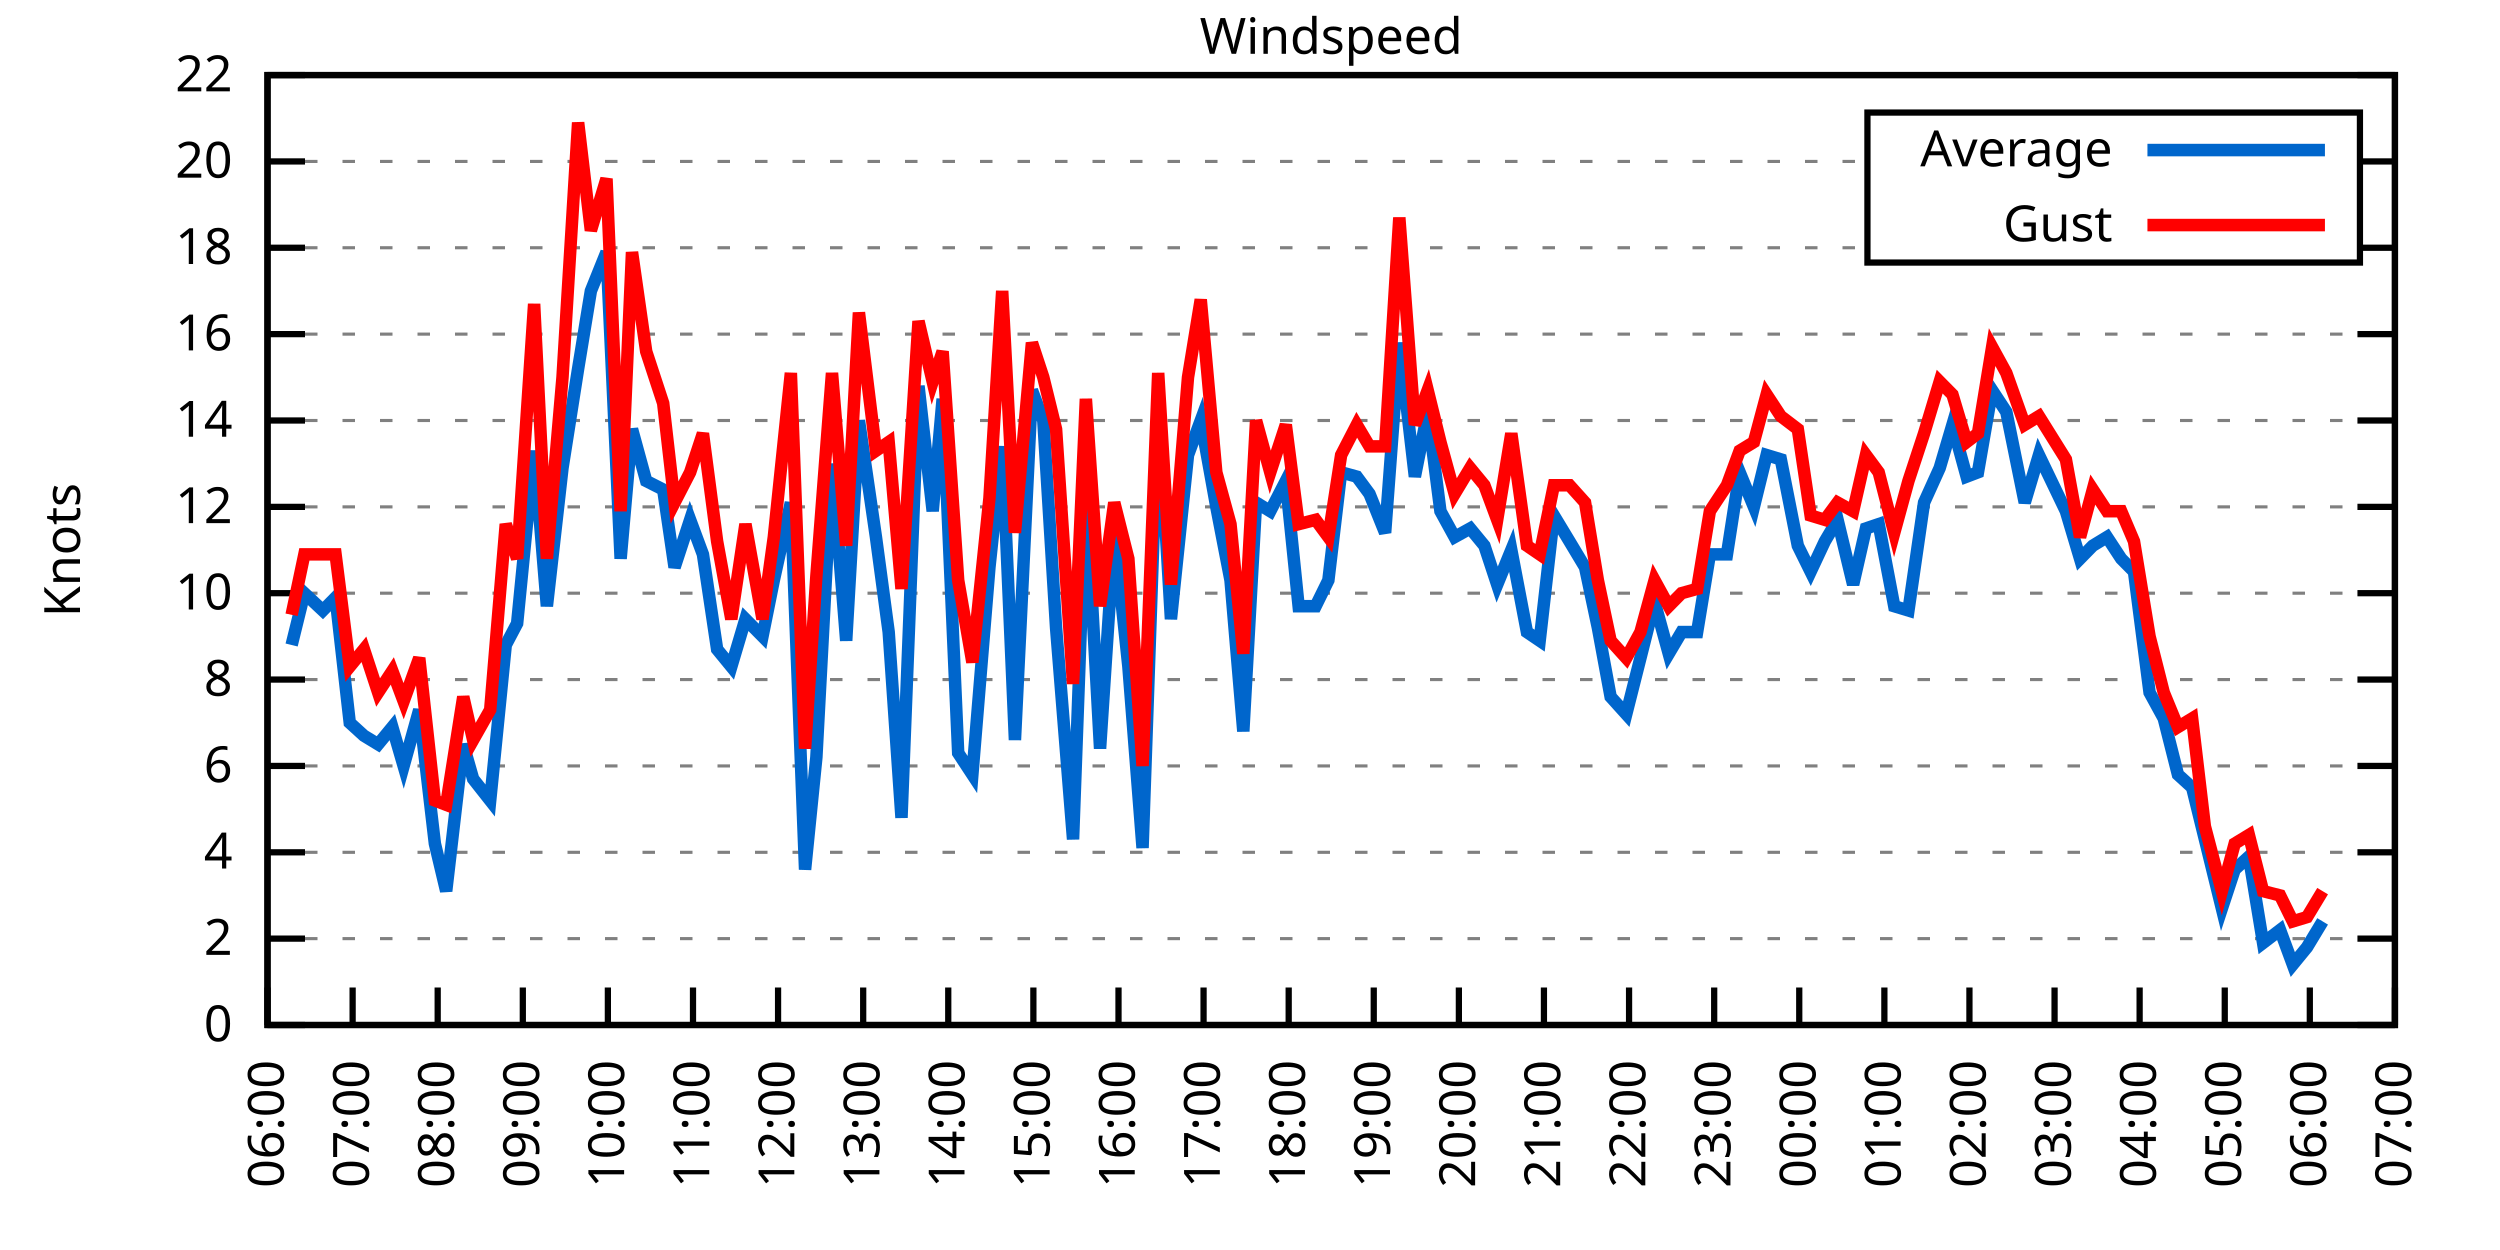
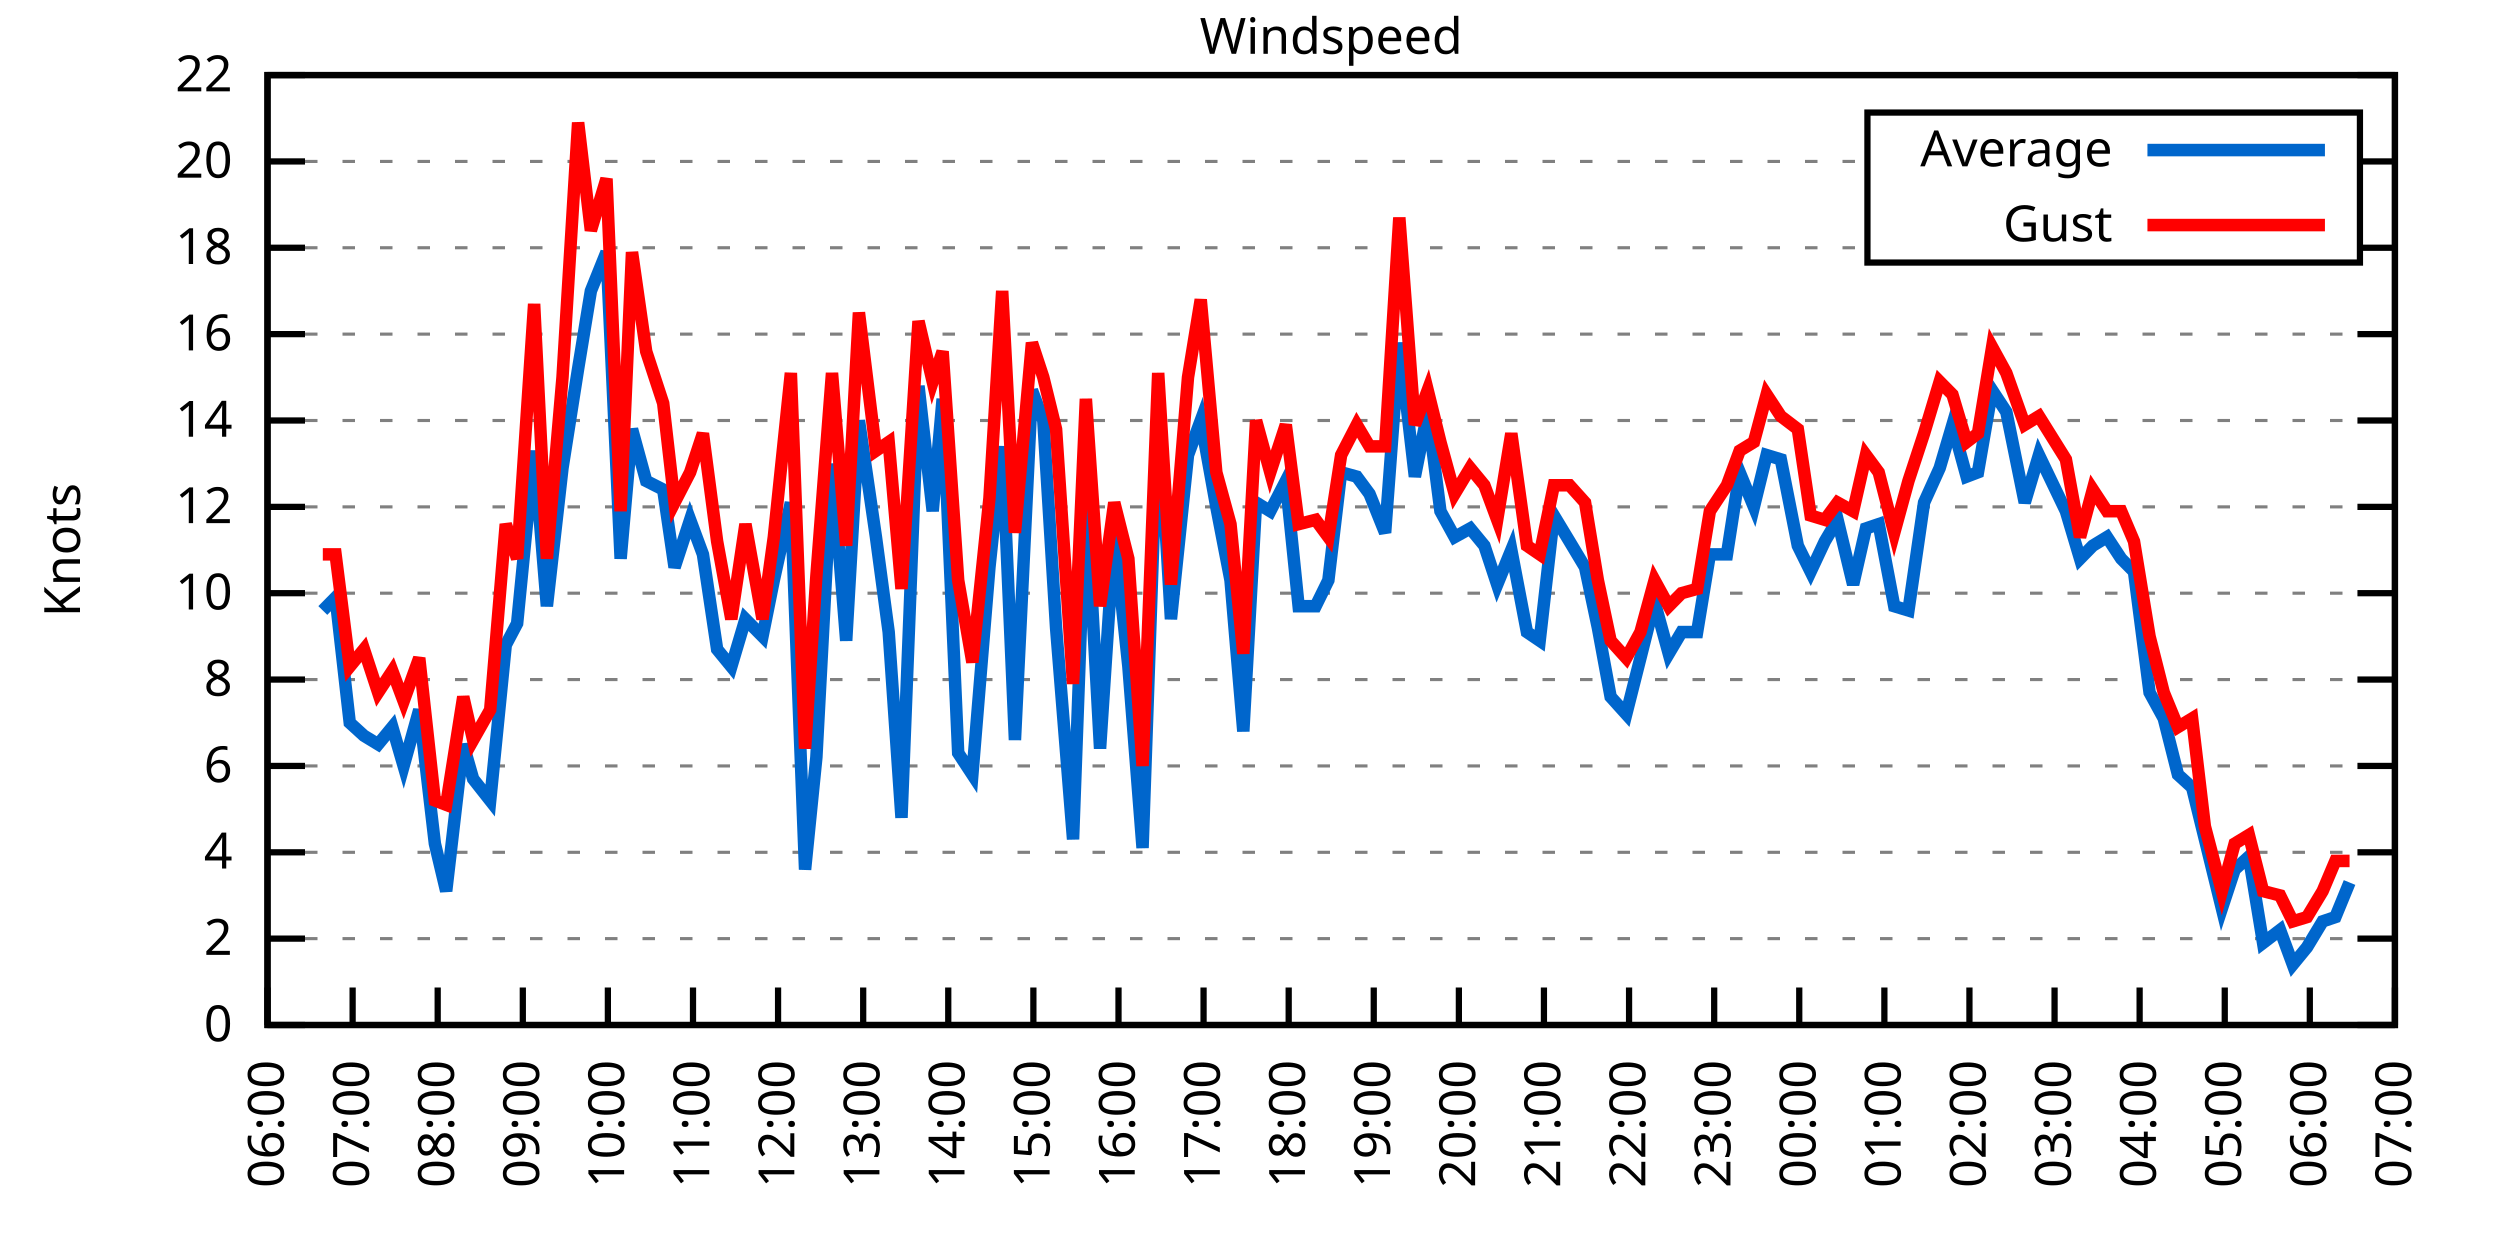
<svg xmlns="http://www.w3.org/2000/svg" xmlns:xlink="http://www.w3.org/1999/xlink" width="400" height="200" viewBox="0 0 400 200">
  <g id="gnuplot_canvas">
    <rect x="0" y="0" width="400" height="200" fill="none" />
    <defs>
      <circle id="gpDot" r="0.5" stroke-width="0.5" stroke="currentColor" />
      <path id="gpPt0" stroke-width="0.333" stroke="currentColor" d="M-1,0 h2 M0,-1 v2" />
      <path id="gpPt1" stroke-width="0.333" stroke="currentColor" d="M-1,-1 L1,1 M1,-1 L-1,1" />
      <path id="gpPt2" stroke-width="0.333" stroke="currentColor" d="M-1,0 L1,0 M0,-1 L0,1 M-1,-1 L1,1 M-1,1 L1,-1" />
      <rect id="gpPt3" stroke-width="0.333" stroke="currentColor" x="-1" y="-1" width="2" height="2" />
      <rect id="gpPt4" stroke-width="0.333" stroke="currentColor" fill="currentColor" x="-1" y="-1" width="2" height="2" />
      <circle id="gpPt5" stroke-width="0.333" stroke="currentColor" cx="0" cy="0" r="1" />
      <use xlink:href="#gpPt5" id="gpPt6" fill="currentColor" stroke="none" />
      <path id="gpPt7" stroke-width="0.333" stroke="currentColor" d="M0,-1.33 L-1.33,0.67 L1.33,0.67 z" />
      <use xlink:href="#gpPt7" id="gpPt8" fill="currentColor" stroke="none" />
      <use xlink:href="#gpPt7" id="gpPt9" stroke="currentColor" transform="rotate(180)" />
      <use xlink:href="#gpPt9" id="gpPt10" fill="currentColor" stroke="none" />
      <use xlink:href="#gpPt3" id="gpPt11" stroke="currentColor" transform="rotate(45)" />
      <use xlink:href="#gpPt11" id="gpPt12" fill="currentColor" stroke="none" />
      <path id="gpPt13" stroke-width="0.333" stroke="currentColor" d="M0,1.330 L1.265,0.411 L0.782,-1.067 L-0.782,-1.076 L-1.265,0.411 z" />
      <use xlink:href="#gpPt13" id="gpPt14" fill="currentColor" stroke="none" />
      <filter id="textbox" filterUnits="objectBoundingBox" x="0" y="0" height="1" width="1">
        <feFlood flood-color="white" flood-opacity="1" result="bgnd" />
        <feComposite in="SourceGraphic" in2="bgnd" operator="atop" />
      </filter>
      <filter id="greybox" filterUnits="objectBoundingBox" x="0" y="0" height="1" width="1">
        <feFlood flood-color="lightgrey" flood-opacity="1" result="grey" />
        <feComposite in="SourceGraphic" in2="grey" operator="atop" />
      </filter>
    </defs>
    <g fill="none" color="white" stroke="currentColor" stroke-width="1.00" stroke-linecap="butt" stroke-linejoin="miter">
</g>
    <g fill="none" color="black" stroke="currentColor" stroke-width="1.00" stroke-linecap="butt" stroke-linejoin="miter">
      <g stroke="none" shape-rendering="crispEdges">
        <polygon fill="rgb(255, 255, 255)" points="42.80,164.00 383.18,164.00 383.18,12.02 42.80,12.02 " />
      </g>
    </g>
    <g fill="none" color="black" stroke="currentColor" stroke-width="1.00" stroke-linecap="butt" stroke-linejoin="miter">
</g>
    <g fill="none" color="black" stroke="black" stroke-width="0.50" stroke-linecap="butt" stroke-linejoin="miter">
</g>
    <g fill="none" color="gray" stroke="currentColor" stroke-width="0.50" stroke-linecap="butt" stroke-linejoin="miter">
      <path stroke="gray" stroke-dasharray="2,4" class="gridline" d="M42.80,164.00 L383.19,164.00  " />
    </g>
    <g fill="none" color="gray" stroke="gray" stroke-width="1.00" stroke-linecap="butt" stroke-linejoin="miter">
</g>
    <g fill="none" color="black" stroke="currentColor" stroke-width="1.00" stroke-linecap="butt" stroke-linejoin="miter">
      <path stroke="black" d="M42.80,164.00 L48.80,164.00 M383.19,164.00 L377.19,164.00  " />
      <g transform="translate(37.20,166.60)" stroke="none" fill="black" font-family="Sans" font-size="8.00" text-anchor="end">
        <text>
          <tspan font-family="Sans"> 0</tspan>
        </text>
      </g>
    </g>
    <g fill="none" color="black" stroke="currentColor" stroke-width="1.00" stroke-linecap="butt" stroke-linejoin="miter">
</g>
    <g fill="none" color="black" stroke="black" stroke-width="0.50" stroke-linecap="butt" stroke-linejoin="miter">
</g>
    <g fill="none" color="gray" stroke="currentColor" stroke-width="0.50" stroke-linecap="butt" stroke-linejoin="miter">
      <path stroke="gray" stroke-dasharray="2,4" class="gridline" d="M42.80,150.18 L383.19,150.18  " />
    </g>
    <g fill="none" color="gray" stroke="gray" stroke-width="1.00" stroke-linecap="butt" stroke-linejoin="miter">
</g>
    <g fill="none" color="black" stroke="currentColor" stroke-width="1.00" stroke-linecap="butt" stroke-linejoin="miter">
      <path stroke="black" d="M42.80,150.18 L48.80,150.18 M383.19,150.18 L377.19,150.18  " />
      <g transform="translate(37.20,152.78)" stroke="none" fill="black" font-family="Sans" font-size="8.00" text-anchor="end">
        <text>
          <tspan font-family="Sans"> 2</tspan>
        </text>
      </g>
    </g>
    <g fill="none" color="black" stroke="currentColor" stroke-width="1.00" stroke-linecap="butt" stroke-linejoin="miter">
</g>
    <g fill="none" color="black" stroke="black" stroke-width="0.50" stroke-linecap="butt" stroke-linejoin="miter">
</g>
    <g fill="none" color="gray" stroke="currentColor" stroke-width="0.50" stroke-linecap="butt" stroke-linejoin="miter">
      <path stroke="gray" stroke-dasharray="2,4" class="gridline" d="M42.80,136.37 L383.19,136.37  " />
    </g>
    <g fill="none" color="gray" stroke="gray" stroke-width="1.00" stroke-linecap="butt" stroke-linejoin="miter">
</g>
    <g fill="none" color="black" stroke="currentColor" stroke-width="1.00" stroke-linecap="butt" stroke-linejoin="miter">
      <path stroke="black" d="M42.80,136.37 L48.80,136.37 M383.19,136.37 L377.19,136.37  " />
      <g transform="translate(37.20,138.97)" stroke="none" fill="black" font-family="Sans" font-size="8.00" text-anchor="end">
        <text>
          <tspan font-family="Sans"> 4</tspan>
        </text>
      </g>
    </g>
    <g fill="none" color="black" stroke="currentColor" stroke-width="1.00" stroke-linecap="butt" stroke-linejoin="miter">
</g>
    <g fill="none" color="black" stroke="black" stroke-width="0.50" stroke-linecap="butt" stroke-linejoin="miter">
</g>
    <g fill="none" color="gray" stroke="currentColor" stroke-width="0.50" stroke-linecap="butt" stroke-linejoin="miter">
      <path stroke="gray" stroke-dasharray="2,4" class="gridline" d="M42.80,122.55 L383.19,122.55  " />
    </g>
    <g fill="none" color="gray" stroke="gray" stroke-width="1.00" stroke-linecap="butt" stroke-linejoin="miter">
</g>
    <g fill="none" color="black" stroke="currentColor" stroke-width="1.00" stroke-linecap="butt" stroke-linejoin="miter">
      <path stroke="black" d="M42.80,122.55 L48.80,122.55 M383.19,122.55 L377.19,122.55  " />
      <g transform="translate(37.20,125.15)" stroke="none" fill="black" font-family="Sans" font-size="8.00" text-anchor="end">
        <text>
          <tspan font-family="Sans"> 6</tspan>
        </text>
      </g>
    </g>
    <g fill="none" color="black" stroke="currentColor" stroke-width="1.00" stroke-linecap="butt" stroke-linejoin="miter">
</g>
    <g fill="none" color="black" stroke="black" stroke-width="0.50" stroke-linecap="butt" stroke-linejoin="miter">
</g>
    <g fill="none" color="gray" stroke="currentColor" stroke-width="0.50" stroke-linecap="butt" stroke-linejoin="miter">
      <path stroke="gray" stroke-dasharray="2,4" class="gridline" d="M42.80,108.73 L383.19,108.73  " />
    </g>
    <g fill="none" color="gray" stroke="gray" stroke-width="1.00" stroke-linecap="butt" stroke-linejoin="miter">
</g>
    <g fill="none" color="black" stroke="currentColor" stroke-width="1.00" stroke-linecap="butt" stroke-linejoin="miter">
      <path stroke="black" d="M42.80,108.73 L48.80,108.73 M383.19,108.73 L377.19,108.73  " />
      <g transform="translate(37.20,111.33)" stroke="none" fill="black" font-family="Sans" font-size="8.00" text-anchor="end">
        <text>
          <tspan font-family="Sans"> 8</tspan>
        </text>
      </g>
    </g>
    <g fill="none" color="black" stroke="currentColor" stroke-width="1.00" stroke-linecap="butt" stroke-linejoin="miter">
</g>
    <g fill="none" color="black" stroke="black" stroke-width="0.50" stroke-linecap="butt" stroke-linejoin="miter">
</g>
    <g fill="none" color="gray" stroke="currentColor" stroke-width="0.50" stroke-linecap="butt" stroke-linejoin="miter">
      <path stroke="gray" stroke-dasharray="2,4" class="gridline" d="M42.80,94.91 L383.19,94.91  " />
    </g>
    <g fill="none" color="gray" stroke="gray" stroke-width="1.00" stroke-linecap="butt" stroke-linejoin="miter">
</g>
    <g fill="none" color="black" stroke="currentColor" stroke-width="1.00" stroke-linecap="butt" stroke-linejoin="miter">
      <path stroke="black" d="M42.80,94.91 L48.80,94.91 M383.19,94.91 L377.19,94.91  " />
      <g transform="translate(37.20,97.51)" stroke="none" fill="black" font-family="Sans" font-size="8.00" text-anchor="end">
        <text>
          <tspan font-family="Sans"> 10</tspan>
        </text>
      </g>
    </g>
    <g fill="none" color="black" stroke="currentColor" stroke-width="1.00" stroke-linecap="butt" stroke-linejoin="miter">
</g>
    <g fill="none" color="black" stroke="black" stroke-width="0.50" stroke-linecap="butt" stroke-linejoin="miter">
</g>
    <g fill="none" color="gray" stroke="currentColor" stroke-width="0.50" stroke-linecap="butt" stroke-linejoin="miter">
      <path stroke="gray" stroke-dasharray="2,4" class="gridline" d="M42.80,81.10 L383.19,81.10  " />
    </g>
    <g fill="none" color="gray" stroke="gray" stroke-width="1.00" stroke-linecap="butt" stroke-linejoin="miter">
</g>
    <g fill="none" color="black" stroke="currentColor" stroke-width="1.00" stroke-linecap="butt" stroke-linejoin="miter">
      <path stroke="black" d="M42.80,81.10 L48.80,81.10 M383.19,81.10 L377.19,81.10  " />
      <g transform="translate(37.20,83.70)" stroke="none" fill="black" font-family="Sans" font-size="8.00" text-anchor="end">
        <text>
          <tspan font-family="Sans"> 12</tspan>
        </text>
      </g>
    </g>
    <g fill="none" color="black" stroke="currentColor" stroke-width="1.00" stroke-linecap="butt" stroke-linejoin="miter">
</g>
    <g fill="none" color="black" stroke="black" stroke-width="0.50" stroke-linecap="butt" stroke-linejoin="miter">
</g>
    <g fill="none" color="gray" stroke="currentColor" stroke-width="0.50" stroke-linecap="butt" stroke-linejoin="miter">
      <path stroke="gray" stroke-dasharray="2,4" class="gridline" d="M42.80,67.28 L383.19,67.28  " />
    </g>
    <g fill="none" color="gray" stroke="gray" stroke-width="1.00" stroke-linecap="butt" stroke-linejoin="miter">
</g>
    <g fill="none" color="black" stroke="currentColor" stroke-width="1.00" stroke-linecap="butt" stroke-linejoin="miter">
      <path stroke="black" d="M42.80,67.28 L48.80,67.28 M383.19,67.28 L377.19,67.28  " />
      <g transform="translate(37.20,69.88)" stroke="none" fill="black" font-family="Sans" font-size="8.00" text-anchor="end">
        <text>
          <tspan font-family="Sans"> 14</tspan>
        </text>
      </g>
    </g>
    <g fill="none" color="black" stroke="currentColor" stroke-width="1.00" stroke-linecap="butt" stroke-linejoin="miter">
</g>
    <g fill="none" color="black" stroke="black" stroke-width="0.50" stroke-linecap="butt" stroke-linejoin="miter">
</g>
    <g fill="none" color="gray" stroke="currentColor" stroke-width="0.50" stroke-linecap="butt" stroke-linejoin="miter">
      <path stroke="gray" stroke-dasharray="2,4" class="gridline" d="M42.80,53.46 L383.19,53.46  " />
    </g>
    <g fill="none" color="gray" stroke="gray" stroke-width="1.00" stroke-linecap="butt" stroke-linejoin="miter">
</g>
    <g fill="none" color="black" stroke="currentColor" stroke-width="1.00" stroke-linecap="butt" stroke-linejoin="miter">
      <path stroke="black" d="M42.80,53.46 L48.80,53.46 M383.19,53.46 L377.19,53.46  " />
      <g transform="translate(37.20,56.06)" stroke="none" fill="black" font-family="Sans" font-size="8.00" text-anchor="end">
        <text>
          <tspan font-family="Sans"> 16</tspan>
        </text>
      </g>
    </g>
    <g fill="none" color="black" stroke="currentColor" stroke-width="1.00" stroke-linecap="butt" stroke-linejoin="miter">
</g>
    <g fill="none" color="black" stroke="black" stroke-width="0.50" stroke-linecap="butt" stroke-linejoin="miter">
</g>
    <g fill="none" color="gray" stroke="currentColor" stroke-width="0.50" stroke-linecap="butt" stroke-linejoin="miter">
      <path stroke="gray" stroke-dasharray="2,4" class="gridline" d="M42.80,39.64 L298.79,39.64 M377.59,39.64 L383.19,39.64  " />
    </g>
    <g fill="none" color="gray" stroke="gray" stroke-width="1.00" stroke-linecap="butt" stroke-linejoin="miter">
</g>
    <g fill="none" color="black" stroke="currentColor" stroke-width="1.00" stroke-linecap="butt" stroke-linejoin="miter">
      <path stroke="black" d="M42.80,39.64 L48.80,39.64 M383.19,39.64 L377.19,39.64  " />
      <g transform="translate(37.20,42.24)" stroke="none" fill="black" font-family="Sans" font-size="8.00" text-anchor="end">
        <text>
          <tspan font-family="Sans"> 18</tspan>
        </text>
      </g>
    </g>
    <g fill="none" color="black" stroke="currentColor" stroke-width="1.00" stroke-linecap="butt" stroke-linejoin="miter">
</g>
    <g fill="none" color="black" stroke="black" stroke-width="0.50" stroke-linecap="butt" stroke-linejoin="miter">
</g>
    <g fill="none" color="gray" stroke="currentColor" stroke-width="0.50" stroke-linecap="butt" stroke-linejoin="miter">
      <path stroke="gray" stroke-dasharray="2,4" class="gridline" d="M42.80,25.83 L298.79,25.83 M377.59,25.83 L383.19,25.83  " />
    </g>
    <g fill="none" color="gray" stroke="gray" stroke-width="1.00" stroke-linecap="butt" stroke-linejoin="miter">
</g>
    <g fill="none" color="black" stroke="currentColor" stroke-width="1.00" stroke-linecap="butt" stroke-linejoin="miter">
      <path stroke="black" d="M42.80,25.83 L48.80,25.83 M383.19,25.83 L377.19,25.83  " />
      <g transform="translate(37.20,28.43)" stroke="none" fill="black" font-family="Sans" font-size="8.00" text-anchor="end">
        <text>
          <tspan font-family="Sans"> 20</tspan>
        </text>
      </g>
    </g>
    <g fill="none" color="black" stroke="currentColor" stroke-width="1.00" stroke-linecap="butt" stroke-linejoin="miter">
</g>
    <g fill="none" color="black" stroke="black" stroke-width="0.50" stroke-linecap="butt" stroke-linejoin="miter">
</g>
    <g fill="none" color="gray" stroke="currentColor" stroke-width="0.50" stroke-linecap="butt" stroke-linejoin="miter">
      <path stroke="gray" stroke-dasharray="2,4" class="gridline" d="M42.80,12.01 L383.19,12.01  " />
    </g>
    <g fill="none" color="gray" stroke="gray" stroke-width="1.00" stroke-linecap="butt" stroke-linejoin="miter">
</g>
    <g fill="none" color="black" stroke="currentColor" stroke-width="1.00" stroke-linecap="butt" stroke-linejoin="miter">
      <path stroke="black" d="M42.80,12.01 L48.80,12.01 M383.19,12.01 L377.19,12.01  " />
      <g transform="translate(37.20,14.61)" stroke="none" fill="black" font-family="Sans" font-size="8.00" text-anchor="end">
        <text>
          <tspan font-family="Sans"> 22</tspan>
        </text>
      </g>
    </g>
    <g fill="none" color="black" stroke="currentColor" stroke-width="1.00" stroke-linecap="butt" stroke-linejoin="miter">
      <path stroke="black" d="M42.80,164.00 L42.80,158.00  " />
      <g transform="translate(45.40,169.60) rotate(270.00)" stroke="none" fill="black" font-family="Sans" font-size="8.00" text-anchor="end">
        <text>
          <tspan font-family="Sans">06:00</tspan>
        </text>
      </g>
    </g>
    <g fill="none" color="black" stroke="currentColor" stroke-width="1.00" stroke-linecap="butt" stroke-linejoin="miter">
      <path stroke="black" d="M56.42,164.00 L56.42,158.00  " />
      <g transform="translate(59.02,169.60) rotate(270.00)" stroke="none" fill="black" font-family="Sans" font-size="8.00" text-anchor="end">
        <text>
          <tspan font-family="Sans">07:00</tspan>
        </text>
      </g>
    </g>
    <g fill="none" color="black" stroke="currentColor" stroke-width="1.00" stroke-linecap="butt" stroke-linejoin="miter">
      <path stroke="black" d="M70.03,164.00 L70.03,158.00  " />
      <g transform="translate(72.63,169.60) rotate(270.00)" stroke="none" fill="black" font-family="Sans" font-size="8.00" text-anchor="end">
        <text>
          <tspan font-family="Sans">08:00</tspan>
        </text>
      </g>
    </g>
    <g fill="none" color="black" stroke="currentColor" stroke-width="1.00" stroke-linecap="butt" stroke-linejoin="miter">
      <path stroke="black" d="M83.65,164.00 L83.65,158.00  " />
      <g transform="translate(86.25,169.60) rotate(270.00)" stroke="none" fill="black" font-family="Sans" font-size="8.00" text-anchor="end">
        <text>
          <tspan font-family="Sans">09:00</tspan>
        </text>
      </g>
    </g>
    <g fill="none" color="black" stroke="currentColor" stroke-width="1.00" stroke-linecap="butt" stroke-linejoin="miter">
      <path stroke="black" d="M97.26,164.00 L97.26,158.00  " />
      <g transform="translate(99.86,169.60) rotate(270.00)" stroke="none" fill="black" font-family="Sans" font-size="8.00" text-anchor="end">
        <text>
          <tspan font-family="Sans">10:00</tspan>
        </text>
      </g>
    </g>
    <g fill="none" color="black" stroke="currentColor" stroke-width="1.00" stroke-linecap="butt" stroke-linejoin="miter">
      <path stroke="black" d="M110.88,164.00 L110.88,158.00  " />
      <g transform="translate(113.48,169.60) rotate(270.00)" stroke="none" fill="black" font-family="Sans" font-size="8.00" text-anchor="end">
        <text>
          <tspan font-family="Sans">11:00</tspan>
        </text>
      </g>
    </g>
    <g fill="none" color="black" stroke="currentColor" stroke-width="1.00" stroke-linecap="butt" stroke-linejoin="miter">
      <path stroke="black" d="M124.49,164.00 L124.49,158.00  " />
      <g transform="translate(127.09,169.60) rotate(270.00)" stroke="none" fill="black" font-family="Sans" font-size="8.00" text-anchor="end">
        <text>
          <tspan font-family="Sans">12:00</tspan>
        </text>
      </g>
    </g>
    <g fill="none" color="black" stroke="currentColor" stroke-width="1.00" stroke-linecap="butt" stroke-linejoin="miter">
      <path stroke="black" d="M138.11,164.00 L138.11,158.00  " />
      <g transform="translate(140.71,169.60) rotate(270.00)" stroke="none" fill="black" font-family="Sans" font-size="8.00" text-anchor="end">
        <text>
          <tspan font-family="Sans">13:00</tspan>
        </text>
      </g>
    </g>
    <g fill="none" color="black" stroke="currentColor" stroke-width="1.00" stroke-linecap="butt" stroke-linejoin="miter">
      <path stroke="black" d="M151.72,164.00 L151.72,158.00  " />
      <g transform="translate(154.32,169.60) rotate(270.00)" stroke="none" fill="black" font-family="Sans" font-size="8.00" text-anchor="end">
        <text>
          <tspan font-family="Sans">14:00</tspan>
        </text>
      </g>
    </g>
    <g fill="none" color="black" stroke="currentColor" stroke-width="1.00" stroke-linecap="butt" stroke-linejoin="miter">
      <path stroke="black" d="M165.34,164.00 L165.34,158.00  " />
      <g transform="translate(167.94,169.60) rotate(270.00)" stroke="none" fill="black" font-family="Sans" font-size="8.00" text-anchor="end">
        <text>
          <tspan font-family="Sans">15:00</tspan>
        </text>
      </g>
    </g>
    <g fill="none" color="black" stroke="currentColor" stroke-width="1.00" stroke-linecap="butt" stroke-linejoin="miter">
      <path stroke="black" d="M178.96,164.00 L178.96,158.00  " />
      <g transform="translate(181.56,169.60) rotate(270.00)" stroke="none" fill="black" font-family="Sans" font-size="8.00" text-anchor="end">
        <text>
          <tspan font-family="Sans">16:00</tspan>
        </text>
      </g>
    </g>
    <g fill="none" color="black" stroke="currentColor" stroke-width="1.00" stroke-linecap="butt" stroke-linejoin="miter">
      <path stroke="black" d="M192.57,164.00 L192.57,158.00  " />
      <g transform="translate(195.17,169.60) rotate(270.00)" stroke="none" fill="black" font-family="Sans" font-size="8.00" text-anchor="end">
        <text>
          <tspan font-family="Sans">17:00</tspan>
        </text>
      </g>
    </g>
    <g fill="none" color="black" stroke="currentColor" stroke-width="1.00" stroke-linecap="butt" stroke-linejoin="miter">
      <path stroke="black" d="M206.19,164.00 L206.19,158.00  " />
      <g transform="translate(208.79,169.60) rotate(270.00)" stroke="none" fill="black" font-family="Sans" font-size="8.00" text-anchor="end">
        <text>
          <tspan font-family="Sans">18:00</tspan>
        </text>
      </g>
    </g>
    <g fill="none" color="black" stroke="currentColor" stroke-width="1.00" stroke-linecap="butt" stroke-linejoin="miter">
      <path stroke="black" d="M219.80,164.00 L219.80,158.00  " />
      <g transform="translate(222.40,169.60) rotate(270.00)" stroke="none" fill="black" font-family="Sans" font-size="8.00" text-anchor="end">
        <text>
          <tspan font-family="Sans">19:00</tspan>
        </text>
      </g>
    </g>
    <g fill="none" color="black" stroke="currentColor" stroke-width="1.00" stroke-linecap="butt" stroke-linejoin="miter">
      <path stroke="black" d="M233.42,164.00 L233.42,158.00  " />
      <g transform="translate(236.02,169.60) rotate(270.00)" stroke="none" fill="black" font-family="Sans" font-size="8.00" text-anchor="end">
        <text>
          <tspan font-family="Sans">20:00</tspan>
        </text>
      </g>
    </g>
    <g fill="none" color="black" stroke="currentColor" stroke-width="1.00" stroke-linecap="butt" stroke-linejoin="miter">
      <path stroke="black" d="M247.03,164.00 L247.03,158.00  " />
      <g transform="translate(249.63,169.60) rotate(270.00)" stroke="none" fill="black" font-family="Sans" font-size="8.00" text-anchor="end">
        <text>
          <tspan font-family="Sans">21:00</tspan>
        </text>
      </g>
    </g>
    <g fill="none" color="black" stroke="currentColor" stroke-width="1.00" stroke-linecap="butt" stroke-linejoin="miter">
      <path stroke="black" d="M260.65,164.00 L260.65,158.00  " />
      <g transform="translate(263.25,169.60) rotate(270.00)" stroke="none" fill="black" font-family="Sans" font-size="8.00" text-anchor="end">
        <text>
          <tspan font-family="Sans">22:00</tspan>
        </text>
      </g>
    </g>
    <g fill="none" color="black" stroke="currentColor" stroke-width="1.00" stroke-linecap="butt" stroke-linejoin="miter">
      <path stroke="black" d="M274.27,164.00 L274.27,158.00  " />
      <g transform="translate(276.87,169.60) rotate(270.00)" stroke="none" fill="black" font-family="Sans" font-size="8.00" text-anchor="end">
        <text>
          <tspan font-family="Sans">23:00</tspan>
        </text>
      </g>
    </g>
    <g fill="none" color="black" stroke="currentColor" stroke-width="1.00" stroke-linecap="butt" stroke-linejoin="miter">
      <path stroke="black" d="M287.88,164.00 L287.88,158.00  " />
      <g transform="translate(290.48,169.60) rotate(270.00)" stroke="none" fill="black" font-family="Sans" font-size="8.00" text-anchor="end">
        <text>
          <tspan font-family="Sans">00:00</tspan>
        </text>
      </g>
    </g>
    <g fill="none" color="black" stroke="currentColor" stroke-width="1.00" stroke-linecap="butt" stroke-linejoin="miter">
      <path stroke="black" d="M301.50,164.00 L301.50,158.00  " />
      <g transform="translate(304.10,169.60) rotate(270.00)" stroke="none" fill="black" font-family="Sans" font-size="8.00" text-anchor="end">
        <text>
          <tspan font-family="Sans">01:00</tspan>
        </text>
      </g>
    </g>
    <g fill="none" color="black" stroke="currentColor" stroke-width="1.00" stroke-linecap="butt" stroke-linejoin="miter">
      <path stroke="black" d="M315.11,164.00 L315.11,158.00  " />
      <g transform="translate(317.71,169.60) rotate(270.00)" stroke="none" fill="black" font-family="Sans" font-size="8.00" text-anchor="end">
        <text>
          <tspan font-family="Sans">02:00</tspan>
        </text>
      </g>
    </g>
    <g fill="none" color="black" stroke="currentColor" stroke-width="1.00" stroke-linecap="butt" stroke-linejoin="miter">
      <path stroke="black" d="M328.73,164.00 L328.73,158.00  " />
      <g transform="translate(331.33,169.60) rotate(270.00)" stroke="none" fill="black" font-family="Sans" font-size="8.00" text-anchor="end">
        <text>
          <tspan font-family="Sans">03:00</tspan>
        </text>
      </g>
    </g>
    <g fill="none" color="black" stroke="currentColor" stroke-width="1.00" stroke-linecap="butt" stroke-linejoin="miter">
      <path stroke="black" d="M342.34,164.00 L342.34,158.00  " />
      <g transform="translate(344.94,169.60) rotate(270.00)" stroke="none" fill="black" font-family="Sans" font-size="8.00" text-anchor="end">
        <text>
          <tspan font-family="Sans">04:00</tspan>
        </text>
      </g>
    </g>
    <g fill="none" color="black" stroke="currentColor" stroke-width="1.00" stroke-linecap="butt" stroke-linejoin="miter">
      <path stroke="black" d="M355.96,164.00 L355.96,158.00  " />
      <g transform="translate(358.56,169.60) rotate(270.00)" stroke="none" fill="black" font-family="Sans" font-size="8.00" text-anchor="end">
        <text>
          <tspan font-family="Sans">05:00</tspan>
        </text>
      </g>
    </g>
    <g fill="none" color="black" stroke="currentColor" stroke-width="1.00" stroke-linecap="butt" stroke-linejoin="miter">
      <path stroke="black" d="M369.57,164.00 L369.57,158.00  " />
      <g transform="translate(372.17,169.60) rotate(270.00)" stroke="none" fill="black" font-family="Sans" font-size="8.00" text-anchor="end">
        <text>
          <tspan font-family="Sans">06:00</tspan>
        </text>
      </g>
    </g>
    <g fill="none" color="black" stroke="currentColor" stroke-width="1.00" stroke-linecap="butt" stroke-linejoin="miter">
      <path stroke="black" d="M383.19,164.00 L383.19,158.00  " />
      <g transform="translate(385.79,169.60) rotate(270.00)" stroke="none" fill="black" font-family="Sans" font-size="8.00" text-anchor="end">
        <text>
          <tspan font-family="Sans">07:00</tspan>
        </text>
      </g>
    </g>
    <g fill="none" color="black" stroke="currentColor" stroke-width="1.00" stroke-linecap="butt" stroke-linejoin="miter">
</g>
    <g fill="none" color="black" stroke="currentColor" stroke-width="1.00" stroke-linecap="butt" stroke-linejoin="miter">
      <path stroke="black" d="M42.80,12.01 L42.80,164.00 L383.19,164.00 L383.19,12.01 L42.80,12.01 Z  " />
    </g>
    <g fill="none" color="black" stroke="currentColor" stroke-width="1.00" stroke-linecap="butt" stroke-linejoin="miter">
</g>
    <g fill="none" color="black" stroke="currentColor" stroke-width="1.00" stroke-linecap="butt" stroke-linejoin="miter">
      <path stroke="black" d="M298.79,42.01 L298.79,18.01 L377.59,18.01 L377.59,42.01 L298.79,42.01 Z  " />
    </g>
    <g id="Windspeed_plot_1">
      <g fill="none" color="white" stroke="black" stroke-width="2.00" stroke-linecap="butt" stroke-linejoin="miter">
</g>
      <g fill="none" color="black" stroke="currentColor" stroke-width="2.00" stroke-linecap="butt" stroke-linejoin="miter">
        <g transform="translate(337.99,26.61)" stroke="none" fill="black" font-family="Sans" font-size="8.00" text-anchor="end">
          <text>
            <tspan font-family="Sans">Average</tspan>
          </text>
        </g>
      </g>
      <g fill="none" color="black" stroke="currentColor" stroke-width="2.00" stroke-linecap="butt" stroke-linejoin="miter">
-         <path stroke="rgb(  0, 102, 204)" d="M343.59,24.01 L371.99,24.01 M46.66,103.20 L48.70,94.91 L51.65,97.68 L53.69,95.60 L55.96,115.64 L58.23,117.71   L60.50,119.09 L62.77,116.33 L64.58,122.55 L67.08,113.57 L69.58,134.98 L71.39,142.58 L74.12,119.09 L75.70,124.62   L78.43,128.08 L80.92,103.20 L82.74,99.75 L85.46,72.12 L87.50,96.99 L90.00,74.88 L92.50,58.99 L94.54,46.55   L97.04,40.34 L99.30,89.39 L101.12,68.66 L103.39,76.95 L106.11,78.33 L107.93,90.77 L110.42,83.17 L112.47,88.70   L114.74,103.89 L117.01,106.66 L119.27,99.06 L122.00,101.82 L123.81,92.84 L126.54,80.41 L128.81,139.13 L130.62,121.17   L133.12,74.19 L135.39,102.51 L137.43,67.28 L140.15,85.93 L142.19,101.13 L144.24,130.84 L146.96,61.75 L149.23,81.79   L150.82,63.82 L153.31,120.48 L155.58,123.93 L158.31,90.77 L160.35,71.42 L162.39,118.40 L165.11,62.44 L166.93,67.28   L168.97,100.44 L171.69,134.29 L173.74,78.33 L176.01,119.78 L178.28,85.24 L180.54,106.66 L182.81,135.67 L185.31,64.52   L187.35,99.06 L190.08,72.81 L192.12,67.28 L194.61,81.10 L196.88,92.84 L198.93,117.02 L200.97,80.41 L203.24,81.79   L205.73,76.95 L207.78,96.99 L210.50,96.99 L212.54,92.84 L214.58,75.57 L217.08,76.26 L219.12,79.02 L221.62,85.24   L223.89,54.84 L226.38,76.26 L228.43,65.90 L230.47,81.79 L232.74,85.93 L235.23,84.55 L237.50,87.31 L239.55,93.53   L241.81,88.00 L244.31,101.13 L246.35,102.51 L248.62,82.48 L251.12,86.62 L253.61,90.77 L255.66,100.44 L257.70,111.49   L260.20,114.26 L262.47,105.28 L264.73,96.30 L267.00,104.59 L269.05,101.13 L271.54,101.13 L273.58,88.70 L276.31,88.70   L278.35,75.57 L280.62,81.10 L282.66,72.81 L284.93,73.50 L287.65,87.31 L289.70,91.46 L291.97,86.62 L294.01,83.17   L296.50,93.53 L298.55,84.55 L300.59,83.86 L303.08,96.99 L305.35,97.68 L307.85,80.41 L310.35,74.88 L312.39,67.97   L314.66,76.26 L316.47,75.57 L318.74,62.44 L321.01,65.90 L323.96,80.41 L326.23,72.81 L330.54,81.79 L332.81,89.39   L334.85,87.31 L337.12,85.93 L339.39,89.39 L341.44,91.46 L343.93,110.80 L346.20,114.95 L348.47,123.93 L350.74,126.00   L352.78,134.29 L355.50,145.35 L357.55,139.13 L359.82,137.06 L362.09,150.87 L364.81,148.80 L366.85,154.33 L369.12,151.56   L371.62,147.42  " />
+         <path stroke="rgb(  0, 102, 204)" d="M343.59,24.01 L371.99,24.01 M51.65,97.68 L53.69,95.60 L55.96,115.64 L58.23,117.71 L60.50,119.09 L62.77,116.33   L64.58,122.55 L67.08,113.57 L69.58,134.98 L71.39,142.58 L74.12,119.09 L75.70,124.62 L78.43,128.08 L80.92,103.20   L82.74,99.75 L85.46,72.12 L87.50,96.99 L90.00,74.88 L92.50,58.99 L94.54,46.55 L97.04,40.34 L99.30,89.39   L101.12,68.66 L103.39,76.95 L106.11,78.33 L107.93,90.77 L110.42,83.17 L112.47,88.70 L114.74,103.89 L117.01,106.66   L119.27,99.06 L122.00,101.82 L123.81,92.84 L126.54,80.41 L128.81,139.13 L130.62,121.17 L133.12,74.19 L135.39,102.51   L137.43,67.28 L140.15,85.93 L142.19,101.13 L144.24,130.84 L146.96,61.75 L149.23,81.79 L150.82,63.82 L153.31,120.48   L155.58,123.93 L158.31,90.77 L160.35,71.42 L162.39,118.40 L165.11,62.44 L166.93,67.28 L168.97,100.44 L171.69,134.29   L173.74,78.33 L176.01,119.78 L178.28,85.24 L180.54,106.66 L182.81,135.67 L185.31,64.52 L187.35,99.06 L190.08,72.81   L192.12,67.28 L194.61,81.10 L196.88,92.84 L198.93,117.02 L200.97,80.41 L203.24,81.79 L205.73,76.95 L207.78,96.99   L210.50,96.99 L212.54,92.84 L214.58,75.57 L217.08,76.26 L219.12,79.02 L221.62,85.24 L223.89,54.84 L226.38,76.26   L228.43,65.90 L230.47,81.79 L232.74,85.93 L235.23,84.55 L237.50,87.31 L239.55,93.53 L241.81,88.00 L244.31,101.13   L246.35,102.51 L248.62,82.48 L251.12,86.62 L253.61,90.77 L255.66,100.44 L257.70,111.49 L260.20,114.26 L262.47,105.28   L264.73,96.30 L267.00,104.59 L269.05,101.13 L271.54,101.13 L273.58,88.70 L276.31,88.70 L278.35,75.57 L280.62,81.10   L282.66,72.81 L284.93,73.50 L287.65,87.31 L289.70,91.46 L291.97,86.62 L294.01,83.17 L296.50,93.53 L298.55,84.55   L300.59,83.86 L303.08,96.99 L305.35,97.68 L307.85,80.41 L310.35,74.88 L312.39,67.97 L314.66,76.26 L316.47,75.57   L318.74,62.44 L321.01,65.90 L323.96,80.41 L326.23,72.81 L330.54,81.79 L332.81,89.39 L334.85,87.31 L337.12,85.93   L339.39,89.39 L341.44,91.46 L343.93,110.80 L346.20,114.95 L348.47,123.93 L350.74,126.00 L352.78,134.29 L355.50,145.35   L357.55,139.13 L359.82,137.06 L362.09,150.87 L364.81,148.80 L366.85,154.33 L369.12,151.56 L371.62,147.42 L373.66,146.73   L375.93,141.20  " />
      </g>
    </g>
    <g id="Windspeed_plot_2">
      <g fill="none" color="black" stroke="currentColor" stroke-width="2.00" stroke-linecap="butt" stroke-linejoin="miter">
        <g transform="translate(337.99,38.61)" stroke="none" fill="black" font-family="Sans" font-size="8.00" text-anchor="end">
          <text>
            <tspan font-family="Sans">Gust</tspan>
          </text>
        </g>
      </g>
      <g fill="none" color="black" stroke="currentColor" stroke-width="2.00" stroke-linecap="butt" stroke-linejoin="miter">
-         <path stroke="rgb(255,   0,   0)" d="M343.59,36.01 L371.99,36.01 M46.66,98.37 L48.70,88.70 L51.65,88.70 L53.69,88.70 L55.96,106.66 L58.23,103.89   L60.50,110.80 L62.77,107.35 L64.58,112.19 L67.08,105.28 L69.58,128.08 L71.39,128.77 L74.12,111.49 L75.70,118.40   L78.43,113.57 L80.92,83.86 L82.74,89.39 L85.46,48.63 L87.50,89.39 L90.00,60.37 L92.50,19.61 L94.54,36.88   L97.04,28.59 L99.30,81.79 L101.12,40.34 L103.39,56.23 L106.11,64.52 L107.93,80.41 L110.42,75.57 L112.47,69.35   L114.74,86.62 L117.01,99.06 L119.27,83.86 L122.00,99.06 L123.81,85.93 L126.54,59.68 L128.81,119.78 L130.62,92.15   L133.12,59.68 L135.39,87.31 L137.43,50.01 L140.15,72.12 L142.19,70.73 L144.24,94.22 L146.96,51.39 L149.23,61.06   L150.82,56.23 L153.31,92.84 L155.58,105.97 L158.31,79.71 L160.35,46.55 L162.39,85.24 L165.11,54.84 L166.93,60.37   L168.97,68.66 L171.69,109.42 L173.74,63.82 L176.01,96.99 L178.28,80.41 L180.54,89.39 L182.81,122.55 L185.31,59.68   L187.35,93.53 L190.08,60.37 L192.12,47.93 L194.61,75.57 L196.88,83.86 L198.93,104.59 L200.97,67.28 L203.24,75.57   L205.73,67.97 L207.78,83.86 L210.50,83.17 L212.54,85.93 L214.58,72.81 L217.08,67.97 L219.12,71.42 L221.62,71.42   L223.89,34.81 L226.38,67.97 L228.43,62.44 L230.47,70.73 L232.74,79.02 L235.23,74.88 L237.50,77.64 L239.55,83.17   L241.81,69.35 L244.31,87.31 L246.35,88.70 L248.62,77.64 L251.12,77.64 L253.61,80.41 L255.66,92.84 L257.70,102.51   L260.20,105.28 L262.47,101.13 L264.73,92.84 L267.00,96.99 L269.05,94.91 L271.54,94.22 L273.58,81.79 L276.31,77.64   L278.35,72.12 L280.62,70.73 L282.66,63.13 L284.93,66.59 L287.65,68.66 L289.70,82.48 L291.97,83.17 L294.01,80.41   L296.50,81.79 L298.55,72.81 L300.59,75.57 L303.08,85.24 L305.35,76.95 L307.85,69.35 L310.35,61.06 L312.39,63.13   L314.66,70.73 L316.47,69.35 L318.74,55.53 L321.01,59.68 L323.96,67.97 L326.23,66.59 L330.54,73.50 L332.81,85.93   L334.85,78.33 L337.12,81.79 L339.39,81.79 L341.44,86.62 L343.93,101.82 L346.20,110.80 L348.47,116.33 L350.74,114.95   L352.78,132.22 L355.50,142.58 L357.55,134.98 L359.82,133.60 L362.09,142.58 L364.81,143.27 L366.85,147.42 L369.12,146.73   L371.62,142.58  " />
+         <path stroke="rgb(255,   0,   0)" d="M343.59,36.01 L371.99,36.01 M51.65,88.70 L53.69,88.70 L55.96,106.66 L58.23,103.89 L60.50,110.80 L62.77,107.35   L64.58,112.19 L67.08,105.28 L69.58,128.08 L71.39,128.77 L74.12,111.49 L75.70,118.40 L78.43,113.57 L80.92,83.86   L82.74,89.39 L85.46,48.63 L87.50,89.39 L90.00,60.37 L92.50,19.61 L94.54,36.88 L97.04,28.59 L99.30,81.79   L101.12,40.34 L103.39,56.23 L106.11,64.52 L107.93,80.41 L110.42,75.57 L112.47,69.35 L114.74,86.62 L117.01,99.06   L119.27,83.86 L122.00,99.06 L123.81,85.93 L126.54,59.68 L128.81,119.78 L130.62,92.15 L133.12,59.68 L135.39,87.31   L137.43,50.01 L140.15,72.12 L142.19,70.73 L144.24,94.22 L146.96,51.39 L149.23,61.06 L150.82,56.23 L153.31,92.84   L155.58,105.97 L158.31,79.71 L160.35,46.55 L162.39,85.24 L165.11,54.84 L166.93,60.37 L168.97,68.66 L171.69,109.42   L173.74,63.82 L176.01,96.99 L178.28,80.41 L180.54,89.39 L182.81,122.55 L185.31,59.68 L187.35,93.53 L190.08,60.37   L192.12,47.93 L194.61,75.57 L196.88,83.86 L198.93,104.59 L200.97,67.28 L203.24,75.57 L205.73,67.97 L207.78,83.86   L210.50,83.17 L212.54,85.93 L214.58,72.81 L217.08,67.97 L219.12,71.42 L221.62,71.42 L223.89,34.81 L226.38,67.97   L228.43,62.44 L230.47,70.73 L232.74,79.02 L235.23,74.88 L237.50,77.64 L239.55,83.17 L241.81,69.35 L244.31,87.31   L246.35,88.70 L248.62,77.64 L251.12,77.64 L253.61,80.41 L255.66,92.84 L257.70,102.51 L260.20,105.28 L262.47,101.13   L264.73,92.84 L267.00,96.99 L269.05,94.91 L271.54,94.22 L273.58,81.79 L276.31,77.64 L278.35,72.12 L280.62,70.73   L282.66,63.13 L284.93,66.59 L287.65,68.66 L289.70,82.48 L291.97,83.17 L294.01,80.41 L296.50,81.79 L298.55,72.81   L300.59,75.57 L303.08,85.24 L305.35,76.95 L307.85,69.35 L310.35,61.06 L312.39,63.13 L314.66,70.73 L316.47,69.35   L318.74,55.53 L321.01,59.68 L323.96,67.97 L326.23,66.59 L330.54,73.50 L332.81,85.93 L334.85,78.33 L337.12,81.79   L339.39,81.79 L341.44,86.62 L343.93,101.82 L346.20,110.80 L348.47,116.33 L350.74,114.95 L352.78,132.22 L355.50,142.58   L357.55,134.98 L359.82,133.60 L362.09,142.58 L364.81,143.27 L366.85,147.42 L369.12,146.73 L371.62,142.58 L373.66,137.75   L375.93,137.75  " />
      </g>
    </g>
    <g fill="none" color="black" stroke="currentColor" stroke-width="2.00" stroke-linecap="butt" stroke-linejoin="miter">
</g>
    <g fill="none" color="black" stroke="black" stroke-width="1.00" stroke-linecap="butt" stroke-linejoin="miter">
</g>
    <g fill="none" color="black" stroke="currentColor" stroke-width="1.00" stroke-linecap="butt" stroke-linejoin="miter">
      <path stroke="black" d="M42.80,12.01 L42.80,164.00 L383.19,164.00 L383.19,12.01 L42.80,12.01 Z  " />
      <g transform="translate(12.80,88.01) rotate(270.00)" stroke="none" fill="black" font-family="Sans" font-size="8.00" text-anchor="middle">
        <text>
          <tspan font-family="Sans">Knots</tspan>
        </text>
      </g>
    </g>
    <g fill="none" color="black" stroke="currentColor" stroke-width="1.00" stroke-linecap="butt" stroke-linejoin="miter">
</g>
    <g fill="none" color="black" stroke="currentColor" stroke-width="1.00" stroke-linecap="butt" stroke-linejoin="miter">
      <g transform="translate(212.99,8.61)" stroke="none" fill="black" font-family="Sans" font-size="8.00" text-anchor="middle">
        <text>
          <tspan font-family="Sans">Windspeed</tspan>
        </text>
      </g>
    </g>
    <g fill="none" color="black" stroke="currentColor" stroke-width="1.00" stroke-linecap="butt" stroke-linejoin="miter">
</g>
  </g>
</svg>
